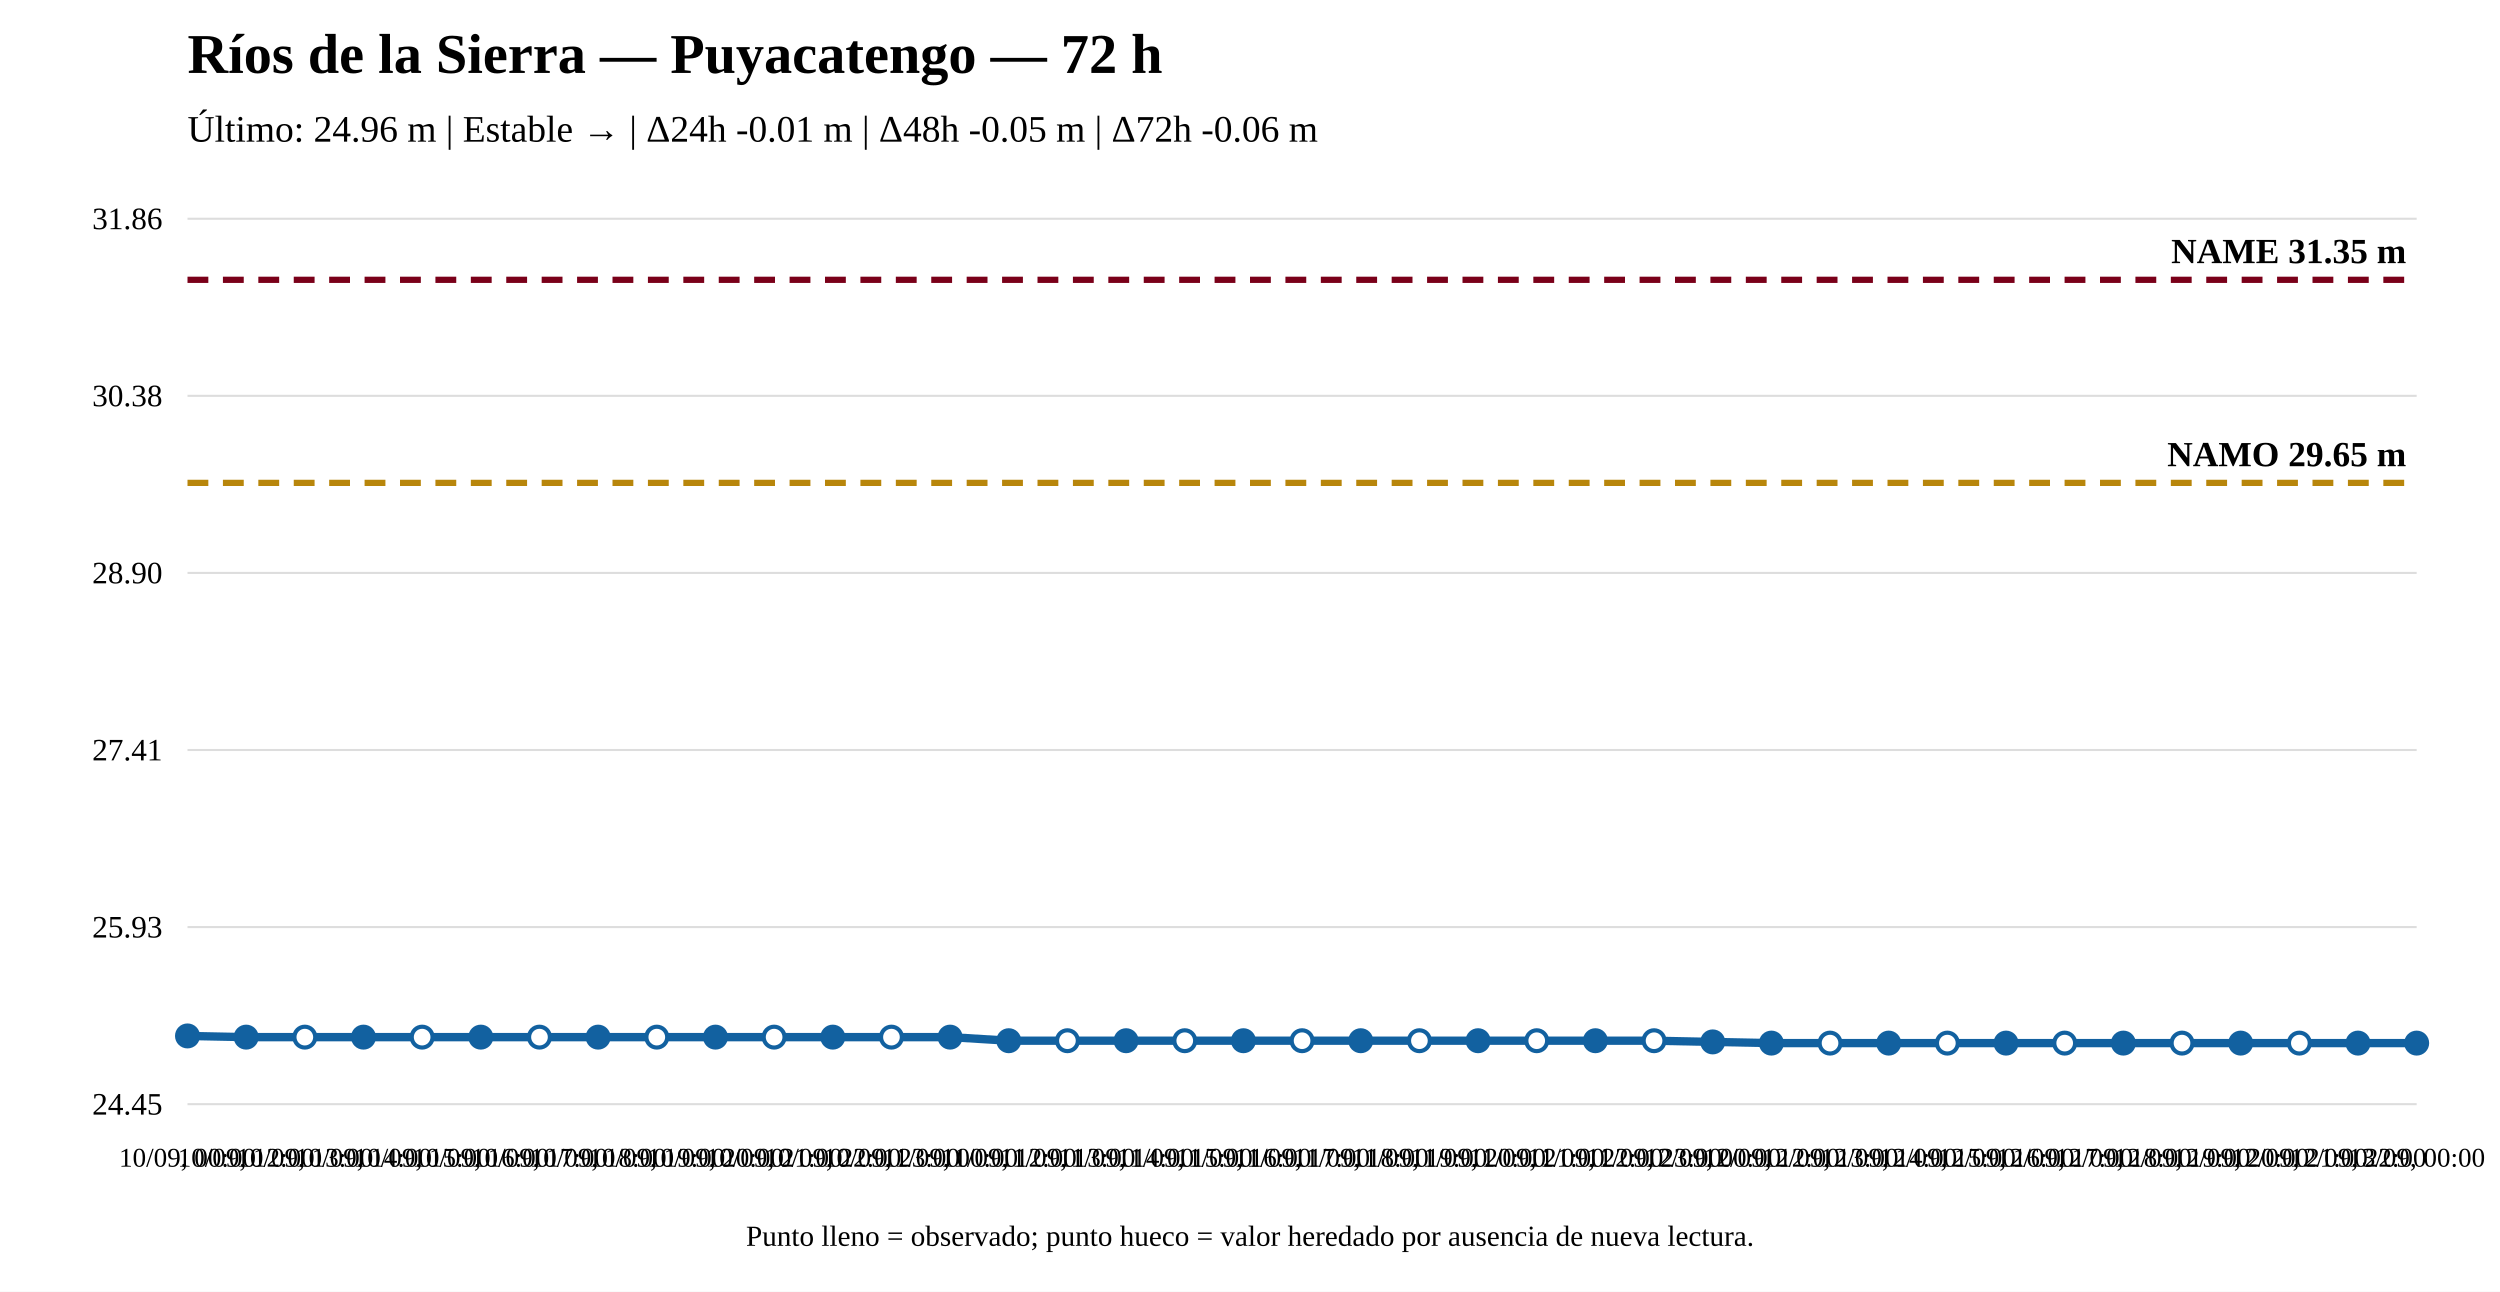
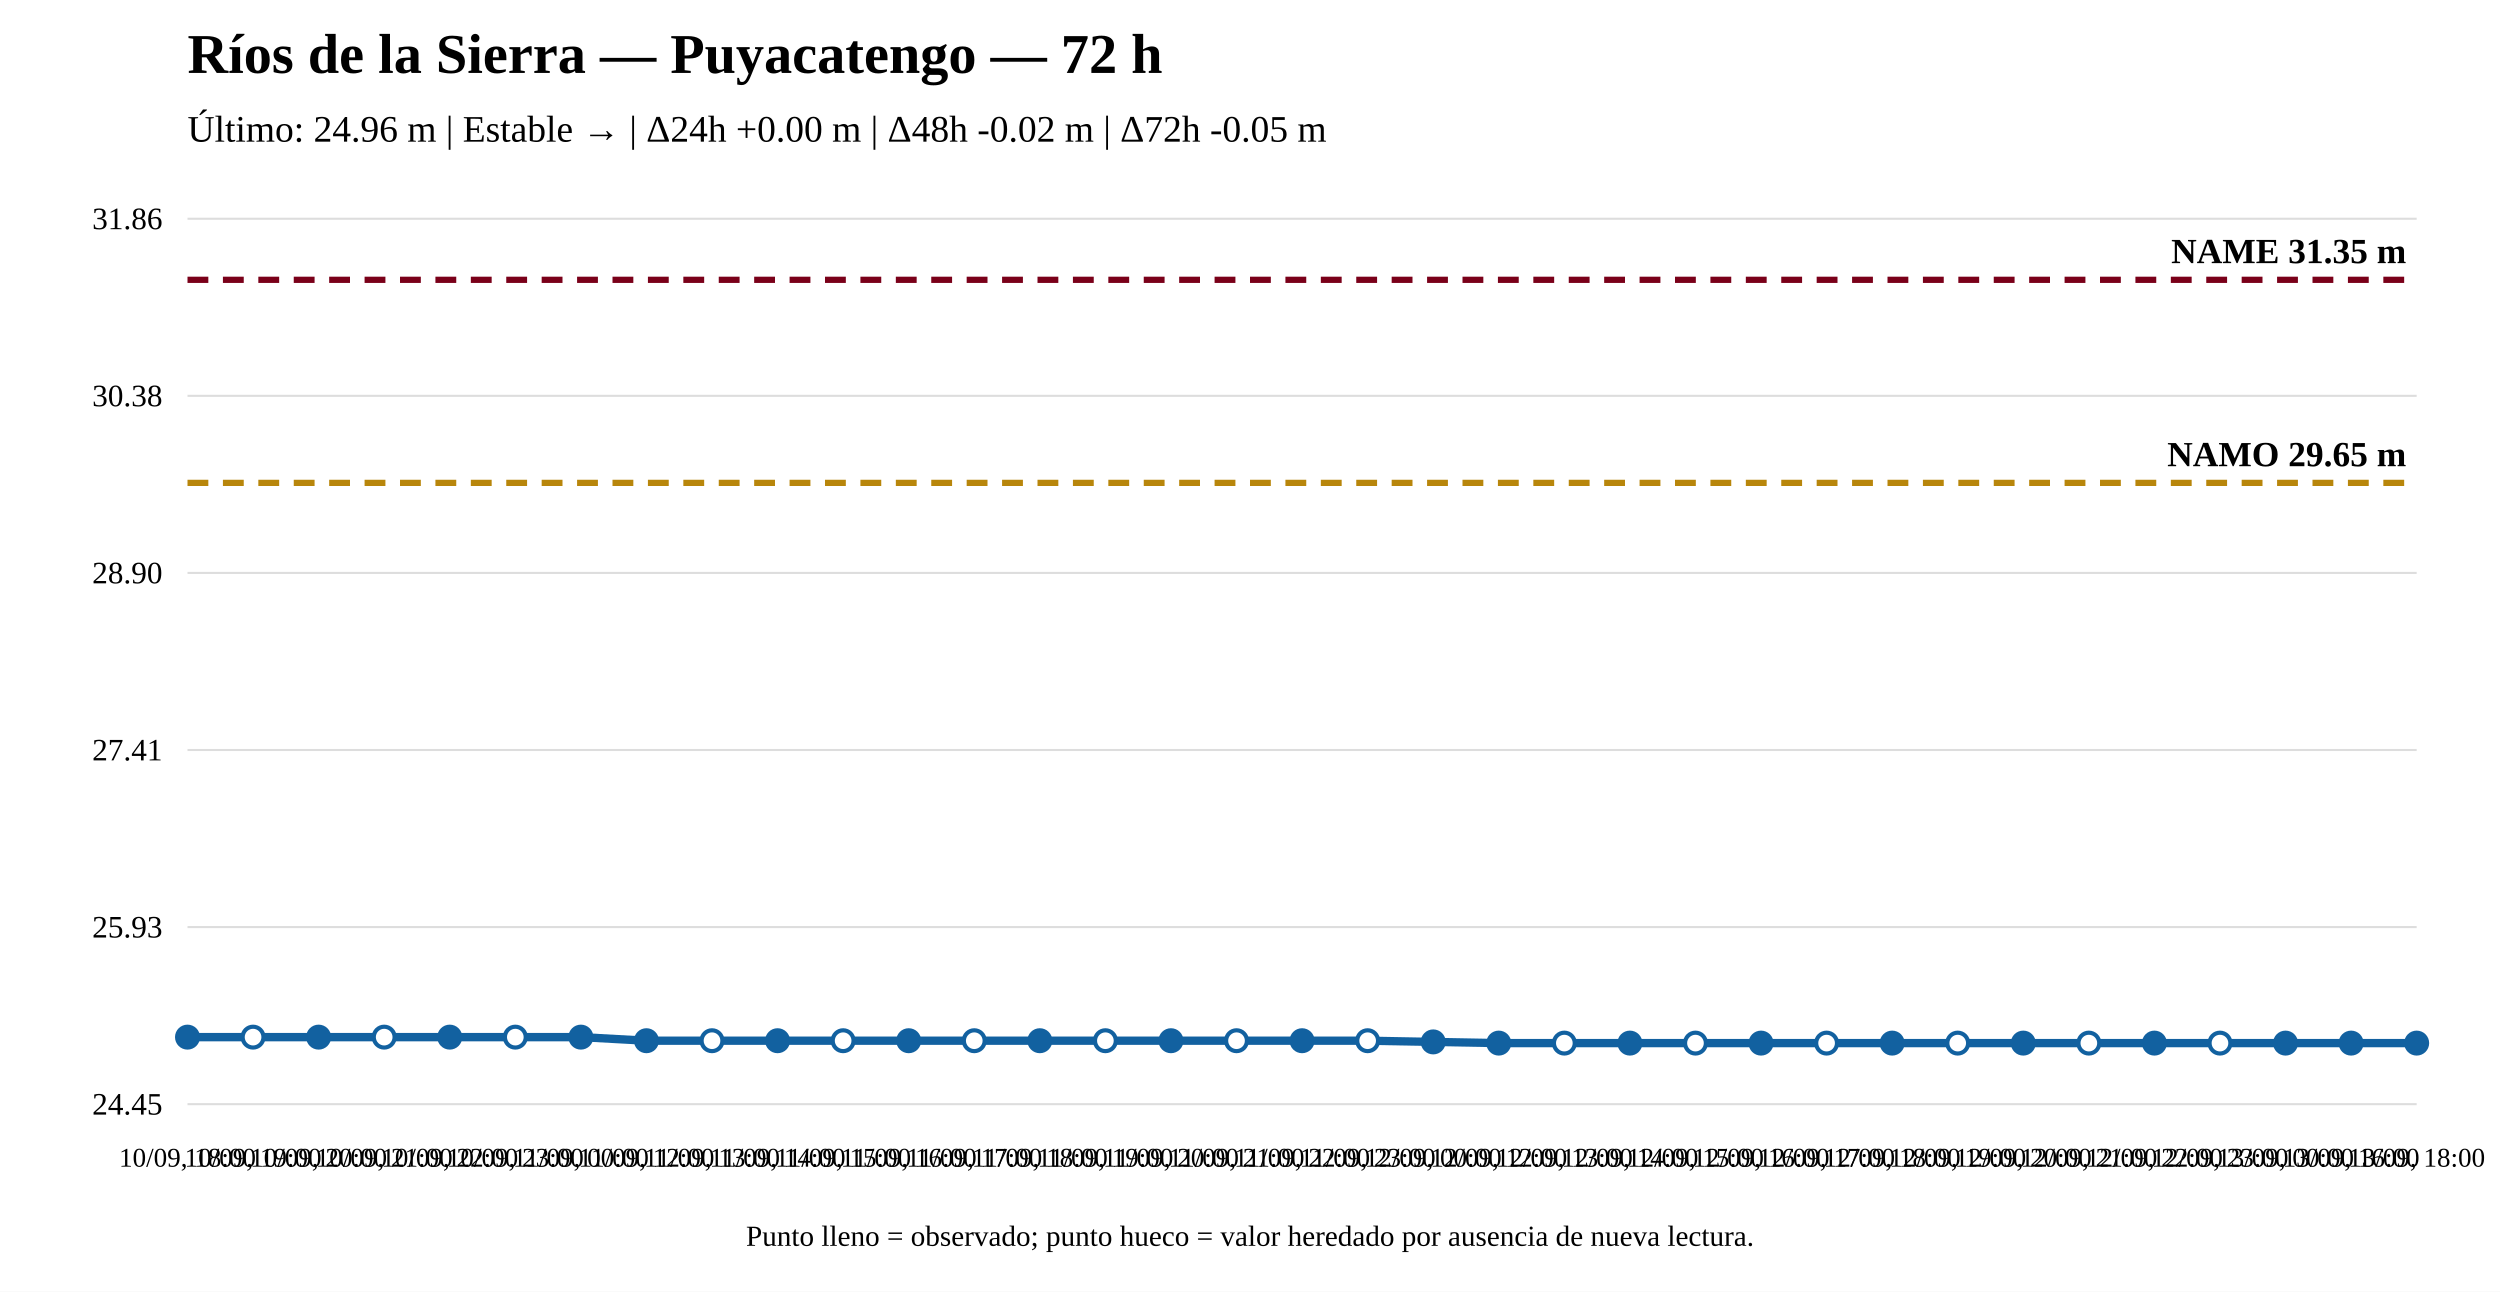
<svg xmlns="http://www.w3.org/2000/svg" width="1200" height="620" viewBox="0 0 1200 620">
  <rect width="100%" height="100%" fill="white" />
  <text x="90" y="35" font-size="27" font-weight="bold">Ríos de la Sierra — Puyacatengo — 72 h</text>
-   <text x="90" y="68" font-size="18">Último: 24.96 m | Estable → | Δ24h -0.01 m | Δ48h -0.05 m | Δ72h -0.06 m</text>
+   <text x="90" y="68" font-size="18">Último: 24.96 m | Estable → | Δ24h +0.00 m | Δ48h -0.02 m | Δ72h -0.05 m</text>
  <line x1="90" y1="530" x2="1160" y2="530" stroke="#ddd" />
  <line x1="90" y1="445" x2="1160" y2="445" stroke="#ddd" />
  <line x1="90" y1="360" x2="1160" y2="360" stroke="#ddd" />
  <line x1="90" y1="275" x2="1160" y2="275" stroke="#ddd" />
  <line x1="90" y1="190" x2="1160" y2="190" stroke="#ddd" />
  <line x1="90" y1="105" x2="1160" y2="105" stroke="#ddd" />
  <text x="78" y="535" text-anchor="end" font-size="15">24.45</text>
  <text x="78" y="450" text-anchor="end" font-size="15">25.93</text>
  <text x="78" y="365" text-anchor="end" font-size="15">27.41</text>
  <text x="78" y="280" text-anchor="end" font-size="15">28.90</text>
  <text x="78" y="195" text-anchor="end" font-size="15">30.38</text>
  <text x="78" y="110" text-anchor="end" font-size="15">31.86</text>
  <line x1="90" y1="231.782" x2="1160" y2="231.782" stroke="#b8860b" stroke-width="3" stroke-dasharray="10 7" />
  <text x="1155" y="223.782" text-anchor="end" font-size="17" font-weight="bold">NAMO 29.65 m</text>
  <line x1="90" y1="134.31" x2="1160" y2="134.31" stroke="#7a0019" stroke-width="3" stroke-dasharray="10 7" />
  <text x="1155" y="126.31" text-anchor="end" font-size="17" font-weight="bold">NAME 31.35 m</text>
-   <polyline fill="none" stroke="#1261a0" stroke-width="4" points="90,497.249 118.158,497.823 146.316,497.823 174.474,497.823 202.632,497.823 230.789,497.823 258.947,497.823 287.105,497.823 315.263,497.823 343.421,497.823 371.579,497.823 399.737,497.823 427.895,497.823 456.053,497.823 484.211,499.543 512.368,499.543 540.526,499.543 568.684,499.543 596.842,499.543 625,499.543 653.158,499.543 681.316,499.543 709.474,499.543 737.632,499.543 765.789,499.543 793.947,499.543 822.105,500.116 850.263,500.69 878.421,500.69 906.579,500.69 934.737,500.69 962.895,500.69 991.053,500.69 1019.211,500.69 1047.368,500.69 1075.526,500.69 1103.684,500.69 1131.842,500.69 1160,500.69" />
-   <circle cx="90" cy="497.249" r="5" fill="#1261a0" stroke="#1261a0" stroke-width="2" />
-   <circle cx="118.158" cy="497.823" r="5" fill="#1261a0" stroke="#1261a0" stroke-width="2" />
-   <circle cx="146.316" cy="497.823" r="5" fill="white" stroke="#1261a0" stroke-width="2" />
-   <circle cx="174.474" cy="497.823" r="5" fill="#1261a0" stroke="#1261a0" stroke-width="2" />
-   <circle cx="202.632" cy="497.823" r="5" fill="white" stroke="#1261a0" stroke-width="2" />
-   <circle cx="230.789" cy="497.823" r="5" fill="#1261a0" stroke="#1261a0" stroke-width="2" />
-   <circle cx="258.947" cy="497.823" r="5" fill="white" stroke="#1261a0" stroke-width="2" />
-   <circle cx="287.105" cy="497.823" r="5" fill="#1261a0" stroke="#1261a0" stroke-width="2" />
-   <circle cx="315.263" cy="497.823" r="5" fill="white" stroke="#1261a0" stroke-width="2" />
-   <circle cx="343.421" cy="497.823" r="5" fill="#1261a0" stroke="#1261a0" stroke-width="2" />
-   <circle cx="371.579" cy="497.823" r="5" fill="white" stroke="#1261a0" stroke-width="2" />
-   <circle cx="399.737" cy="497.823" r="5" fill="#1261a0" stroke="#1261a0" stroke-width="2" />
-   <circle cx="427.895" cy="497.823" r="5" fill="white" stroke="#1261a0" stroke-width="2" />
-   <circle cx="456.053" cy="497.823" r="5" fill="#1261a0" stroke="#1261a0" stroke-width="2" />
-   <circle cx="484.211" cy="499.543" r="5" fill="#1261a0" stroke="#1261a0" stroke-width="2" />
-   <circle cx="512.368" cy="499.543" r="5" fill="white" stroke="#1261a0" stroke-width="2" />
-   <circle cx="540.526" cy="499.543" r="5" fill="#1261a0" stroke="#1261a0" stroke-width="2" />
-   <circle cx="568.684" cy="499.543" r="5" fill="white" stroke="#1261a0" stroke-width="2" />
-   <circle cx="596.842" cy="499.543" r="5" fill="#1261a0" stroke="#1261a0" stroke-width="2" />
-   <circle cx="625" cy="499.543" r="5" fill="white" stroke="#1261a0" stroke-width="2" />
-   <circle cx="653.158" cy="499.543" r="5" fill="#1261a0" stroke="#1261a0" stroke-width="2" />
-   <circle cx="681.316" cy="499.543" r="5" fill="white" stroke="#1261a0" stroke-width="2" />
-   <circle cx="709.474" cy="499.543" r="5" fill="#1261a0" stroke="#1261a0" stroke-width="2" />
-   <circle cx="737.632" cy="499.543" r="5" fill="white" stroke="#1261a0" stroke-width="2" />
-   <circle cx="765.789" cy="499.543" r="5" fill="#1261a0" stroke="#1261a0" stroke-width="2" />
-   <circle cx="793.947" cy="499.543" r="5" fill="white" stroke="#1261a0" stroke-width="2" />
-   <circle cx="822.105" cy="500.116" r="5" fill="#1261a0" stroke="#1261a0" stroke-width="2" />
-   <circle cx="850.263" cy="500.69" r="5" fill="#1261a0" stroke="#1261a0" stroke-width="2" />
-   <circle cx="878.421" cy="500.69" r="5" fill="white" stroke="#1261a0" stroke-width="2" />
-   <circle cx="906.579" cy="500.69" r="5" fill="#1261a0" stroke="#1261a0" stroke-width="2" />
-   <circle cx="934.737" cy="500.69" r="5" fill="white" stroke="#1261a0" stroke-width="2" />
-   <circle cx="962.895" cy="500.69" r="5" fill="#1261a0" stroke="#1261a0" stroke-width="2" />
-   <circle cx="991.053" cy="500.69" r="5" fill="white" stroke="#1261a0" stroke-width="2" />
-   <circle cx="1019.211" cy="500.69" r="5" fill="#1261a0" stroke="#1261a0" stroke-width="2" />
-   <circle cx="1047.368" cy="500.69" r="5" fill="white" stroke="#1261a0" stroke-width="2" />
-   <circle cx="1075.526" cy="500.69" r="5" fill="#1261a0" stroke="#1261a0" stroke-width="2" />
-   <circle cx="1103.684" cy="500.69" r="5" fill="white" stroke="#1261a0" stroke-width="2" />
-   <circle cx="1131.842" cy="500.69" r="5" fill="#1261a0" stroke="#1261a0" stroke-width="2" />
+   <polyline fill="none" stroke="#1261a0" stroke-width="4" points="90,497.823 121.471,497.823 152.941,497.823 184.412,497.823 215.882,497.823 247.353,497.823 278.824,497.823 310.294,499.543 341.765,499.543 373.235,499.543 404.706,499.543 436.176,499.543 467.647,499.543 499.118,499.543 530.588,499.543 562.059,499.543 593.529,499.543 625,499.543 656.471,499.543 687.941,500.116 719.412,500.69 750.882,500.69 782.353,500.69 813.824,500.69 845.294,500.69 876.765,500.69 908.235,500.69 939.706,500.69 971.176,500.69 1002.647,500.69 1034.118,500.69 1065.588,500.69 1097.059,500.69 1128.529,500.69 1160,500.69" />
+   <circle cx="90" cy="497.823" r="5" fill="#1261a0" stroke="#1261a0" stroke-width="2" />
+   <circle cx="121.471" cy="497.823" r="5" fill="white" stroke="#1261a0" stroke-width="2" />
+   <circle cx="152.941" cy="497.823" r="5" fill="#1261a0" stroke="#1261a0" stroke-width="2" />
+   <circle cx="184.412" cy="497.823" r="5" fill="white" stroke="#1261a0" stroke-width="2" />
+   <circle cx="215.882" cy="497.823" r="5" fill="#1261a0" stroke="#1261a0" stroke-width="2" />
+   <circle cx="247.353" cy="497.823" r="5" fill="white" stroke="#1261a0" stroke-width="2" />
+   <circle cx="278.824" cy="497.823" r="5" fill="#1261a0" stroke="#1261a0" stroke-width="2" />
+   <circle cx="310.294" cy="499.543" r="5" fill="#1261a0" stroke="#1261a0" stroke-width="2" />
+   <circle cx="341.765" cy="499.543" r="5" fill="white" stroke="#1261a0" stroke-width="2" />
+   <circle cx="373.235" cy="499.543" r="5" fill="#1261a0" stroke="#1261a0" stroke-width="2" />
+   <circle cx="404.706" cy="499.543" r="5" fill="white" stroke="#1261a0" stroke-width="2" />
+   <circle cx="436.176" cy="499.543" r="5" fill="#1261a0" stroke="#1261a0" stroke-width="2" />
+   <circle cx="467.647" cy="499.543" r="5" fill="white" stroke="#1261a0" stroke-width="2" />
+   <circle cx="499.118" cy="499.543" r="5" fill="#1261a0" stroke="#1261a0" stroke-width="2" />
+   <circle cx="530.588" cy="499.543" r="5" fill="white" stroke="#1261a0" stroke-width="2" />
+   <circle cx="562.059" cy="499.543" r="5" fill="#1261a0" stroke="#1261a0" stroke-width="2" />
+   <circle cx="593.529" cy="499.543" r="5" fill="white" stroke="#1261a0" stroke-width="2" />
+   <circle cx="625" cy="499.543" r="5" fill="#1261a0" stroke="#1261a0" stroke-width="2" />
+   <circle cx="656.471" cy="499.543" r="5" fill="white" stroke="#1261a0" stroke-width="2" />
+   <circle cx="687.941" cy="500.116" r="5" fill="#1261a0" stroke="#1261a0" stroke-width="2" />
+   <circle cx="719.412" cy="500.69" r="5" fill="#1261a0" stroke="#1261a0" stroke-width="2" />
+   <circle cx="750.882" cy="500.69" r="5" fill="white" stroke="#1261a0" stroke-width="2" />
+   <circle cx="782.353" cy="500.69" r="5" fill="#1261a0" stroke="#1261a0" stroke-width="2" />
+   <circle cx="813.824" cy="500.69" r="5" fill="white" stroke="#1261a0" stroke-width="2" />
+   <circle cx="845.294" cy="500.69" r="5" fill="#1261a0" stroke="#1261a0" stroke-width="2" />
+   <circle cx="876.765" cy="500.69" r="5" fill="white" stroke="#1261a0" stroke-width="2" />
+   <circle cx="908.235" cy="500.69" r="5" fill="#1261a0" stroke="#1261a0" stroke-width="2" />
+   <circle cx="939.706" cy="500.69" r="5" fill="white" stroke="#1261a0" stroke-width="2" />
+   <circle cx="971.176" cy="500.69" r="5" fill="#1261a0" stroke="#1261a0" stroke-width="2" />
+   <circle cx="1002.647" cy="500.69" r="5" fill="white" stroke="#1261a0" stroke-width="2" />
+   <circle cx="1034.118" cy="500.69" r="5" fill="#1261a0" stroke="#1261a0" stroke-width="2" />
+   <circle cx="1065.588" cy="500.69" r="5" fill="white" stroke="#1261a0" stroke-width="2" />
+   <circle cx="1097.059" cy="500.69" r="5" fill="#1261a0" stroke="#1261a0" stroke-width="2" />
+   <circle cx="1128.529" cy="500.69" r="5" fill="#1261a0" stroke="#1261a0" stroke-width="2" />
  <circle cx="1160" cy="500.69" r="5" fill="#1261a0" stroke="#1261a0" stroke-width="2" />
-   <text x="90" y="560" text-anchor="middle" font-size="13">10/09, 00:00</text>
-   <text x="118.158" y="560" text-anchor="middle" font-size="13">10/09, 12:00</text>
-   <text x="146.316" y="560" text-anchor="middle" font-size="13">10/09, 13:00</text>
-   <text x="174.474" y="560" text-anchor="middle" font-size="13">10/09, 14:00</text>
-   <text x="202.632" y="560" text-anchor="middle" font-size="13">10/09, 15:00</text>
-   <text x="230.789" y="560" text-anchor="middle" font-size="13">10/09, 16:00</text>
-   <text x="258.947" y="560" text-anchor="middle" font-size="13">10/09, 17:00</text>
-   <text x="287.105" y="560" text-anchor="middle" font-size="13">10/09, 18:00</text>
-   <text x="315.263" y="560" text-anchor="middle" font-size="13">10/09, 19:00</text>
-   <text x="343.421" y="560" text-anchor="middle" font-size="13">10/09, 20:00</text>
-   <text x="371.579" y="560" text-anchor="middle" font-size="13">10/09, 21:00</text>
-   <text x="399.737" y="560" text-anchor="middle" font-size="13">10/09, 22:00</text>
-   <text x="427.895" y="560" text-anchor="middle" font-size="13">10/09, 23:00</text>
-   <text x="456.053" y="560" text-anchor="middle" font-size="13">11/09, 00:00</text>
-   <text x="484.211" y="560" text-anchor="middle" font-size="13">11/09, 12:00</text>
-   <text x="512.368" y="560" text-anchor="middle" font-size="13">11/09, 13:00</text>
-   <text x="540.526" y="560" text-anchor="middle" font-size="13">11/09, 14:00</text>
-   <text x="568.684" y="560" text-anchor="middle" font-size="13">11/09, 15:00</text>
-   <text x="596.842" y="560" text-anchor="middle" font-size="13">11/09, 16:00</text>
-   <text x="625" y="560" text-anchor="middle" font-size="13">11/09, 17:00</text>
-   <text x="653.158" y="560" text-anchor="middle" font-size="13">11/09, 18:00</text>
-   <text x="681.316" y="560" text-anchor="middle" font-size="13">11/09, 19:00</text>
-   <text x="709.474" y="560" text-anchor="middle" font-size="13">11/09, 20:00</text>
-   <text x="737.632" y="560" text-anchor="middle" font-size="13">11/09, 21:00</text>
-   <text x="765.789" y="560" text-anchor="middle" font-size="13">11/09, 22:00</text>
-   <text x="793.947" y="560" text-anchor="middle" font-size="13">11/09, 23:00</text>
-   <text x="822.105" y="560" text-anchor="middle" font-size="13">12/09, 00:00</text>
-   <text x="850.263" y="560" text-anchor="middle" font-size="13">12/09, 12:00</text>
-   <text x="878.421" y="560" text-anchor="middle" font-size="13">12/09, 13:00</text>
-   <text x="906.579" y="560" text-anchor="middle" font-size="13">12/09, 14:00</text>
-   <text x="934.737" y="560" text-anchor="middle" font-size="13">12/09, 15:00</text>
-   <text x="962.895" y="560" text-anchor="middle" font-size="13">12/09, 16:00</text>
-   <text x="991.053" y="560" text-anchor="middle" font-size="13">12/09, 17:00</text>
-   <text x="1019.211" y="560" text-anchor="middle" font-size="13">12/09, 18:00</text>
-   <text x="1047.368" y="560" text-anchor="middle" font-size="13">12/09, 19:00</text>
-   <text x="1075.526" y="560" text-anchor="middle" font-size="13">12/09, 20:00</text>
-   <text x="1103.684" y="560" text-anchor="middle" font-size="13">12/09, 21:00</text>
-   <text x="1131.842" y="560" text-anchor="middle" font-size="13">12/09, 22:00</text>
-   <text x="1160" y="560" text-anchor="middle" font-size="13">13/09, 00:00</text>
+   <text x="90" y="560" text-anchor="middle" font-size="13">10/09, 18:00</text>
+   <text x="121.471" y="560" text-anchor="middle" font-size="13">10/09, 19:00</text>
+   <text x="152.941" y="560" text-anchor="middle" font-size="13">10/09, 20:00</text>
+   <text x="184.412" y="560" text-anchor="middle" font-size="13">10/09, 21:00</text>
+   <text x="215.882" y="560" text-anchor="middle" font-size="13">10/09, 22:00</text>
+   <text x="247.353" y="560" text-anchor="middle" font-size="13">10/09, 23:00</text>
+   <text x="278.824" y="560" text-anchor="middle" font-size="13">11/09, 00:00</text>
+   <text x="310.294" y="560" text-anchor="middle" font-size="13">11/09, 12:00</text>
+   <text x="341.765" y="560" text-anchor="middle" font-size="13">11/09, 13:00</text>
+   <text x="373.235" y="560" text-anchor="middle" font-size="13">11/09, 14:00</text>
+   <text x="404.706" y="560" text-anchor="middle" font-size="13">11/09, 15:00</text>
+   <text x="436.176" y="560" text-anchor="middle" font-size="13">11/09, 16:00</text>
+   <text x="467.647" y="560" text-anchor="middle" font-size="13">11/09, 17:00</text>
+   <text x="499.118" y="560" text-anchor="middle" font-size="13">11/09, 18:00</text>
+   <text x="530.588" y="560" text-anchor="middle" font-size="13">11/09, 19:00</text>
+   <text x="562.059" y="560" text-anchor="middle" font-size="13">11/09, 20:00</text>
+   <text x="593.529" y="560" text-anchor="middle" font-size="13">11/09, 21:00</text>
+   <text x="625" y="560" text-anchor="middle" font-size="13">11/09, 22:00</text>
+   <text x="656.471" y="560" text-anchor="middle" font-size="13">11/09, 23:00</text>
+   <text x="687.941" y="560" text-anchor="middle" font-size="13">12/09, 00:00</text>
+   <text x="719.412" y="560" text-anchor="middle" font-size="13">12/09, 12:00</text>
+   <text x="750.882" y="560" text-anchor="middle" font-size="13">12/09, 13:00</text>
+   <text x="782.353" y="560" text-anchor="middle" font-size="13">12/09, 14:00</text>
+   <text x="813.824" y="560" text-anchor="middle" font-size="13">12/09, 15:00</text>
+   <text x="845.294" y="560" text-anchor="middle" font-size="13">12/09, 16:00</text>
+   <text x="876.765" y="560" text-anchor="middle" font-size="13">12/09, 17:00</text>
+   <text x="908.235" y="560" text-anchor="middle" font-size="13">12/09, 18:00</text>
+   <text x="939.706" y="560" text-anchor="middle" font-size="13">12/09, 19:00</text>
+   <text x="971.176" y="560" text-anchor="middle" font-size="13">12/09, 20:00</text>
+   <text x="1002.647" y="560" text-anchor="middle" font-size="13">12/09, 21:00</text>
+   <text x="1034.118" y="560" text-anchor="middle" font-size="13">12/09, 22:00</text>
+   <text x="1065.588" y="560" text-anchor="middle" font-size="13">12/09, 23:00</text>
+   <text x="1097.059" y="560" text-anchor="middle" font-size="13">13/09, 00:00</text>
+   <text x="1128.529" y="560" text-anchor="middle" font-size="13">13/09, 16:00</text>
+   <text x="1160" y="560" text-anchor="middle" font-size="13">13/09, 18:00</text>
  <text x="600" y="598" text-anchor="middle" font-size="14">Punto lleno = observado; punto hueco = valor heredado por ausencia de nueva lectura.</text>
</svg>
